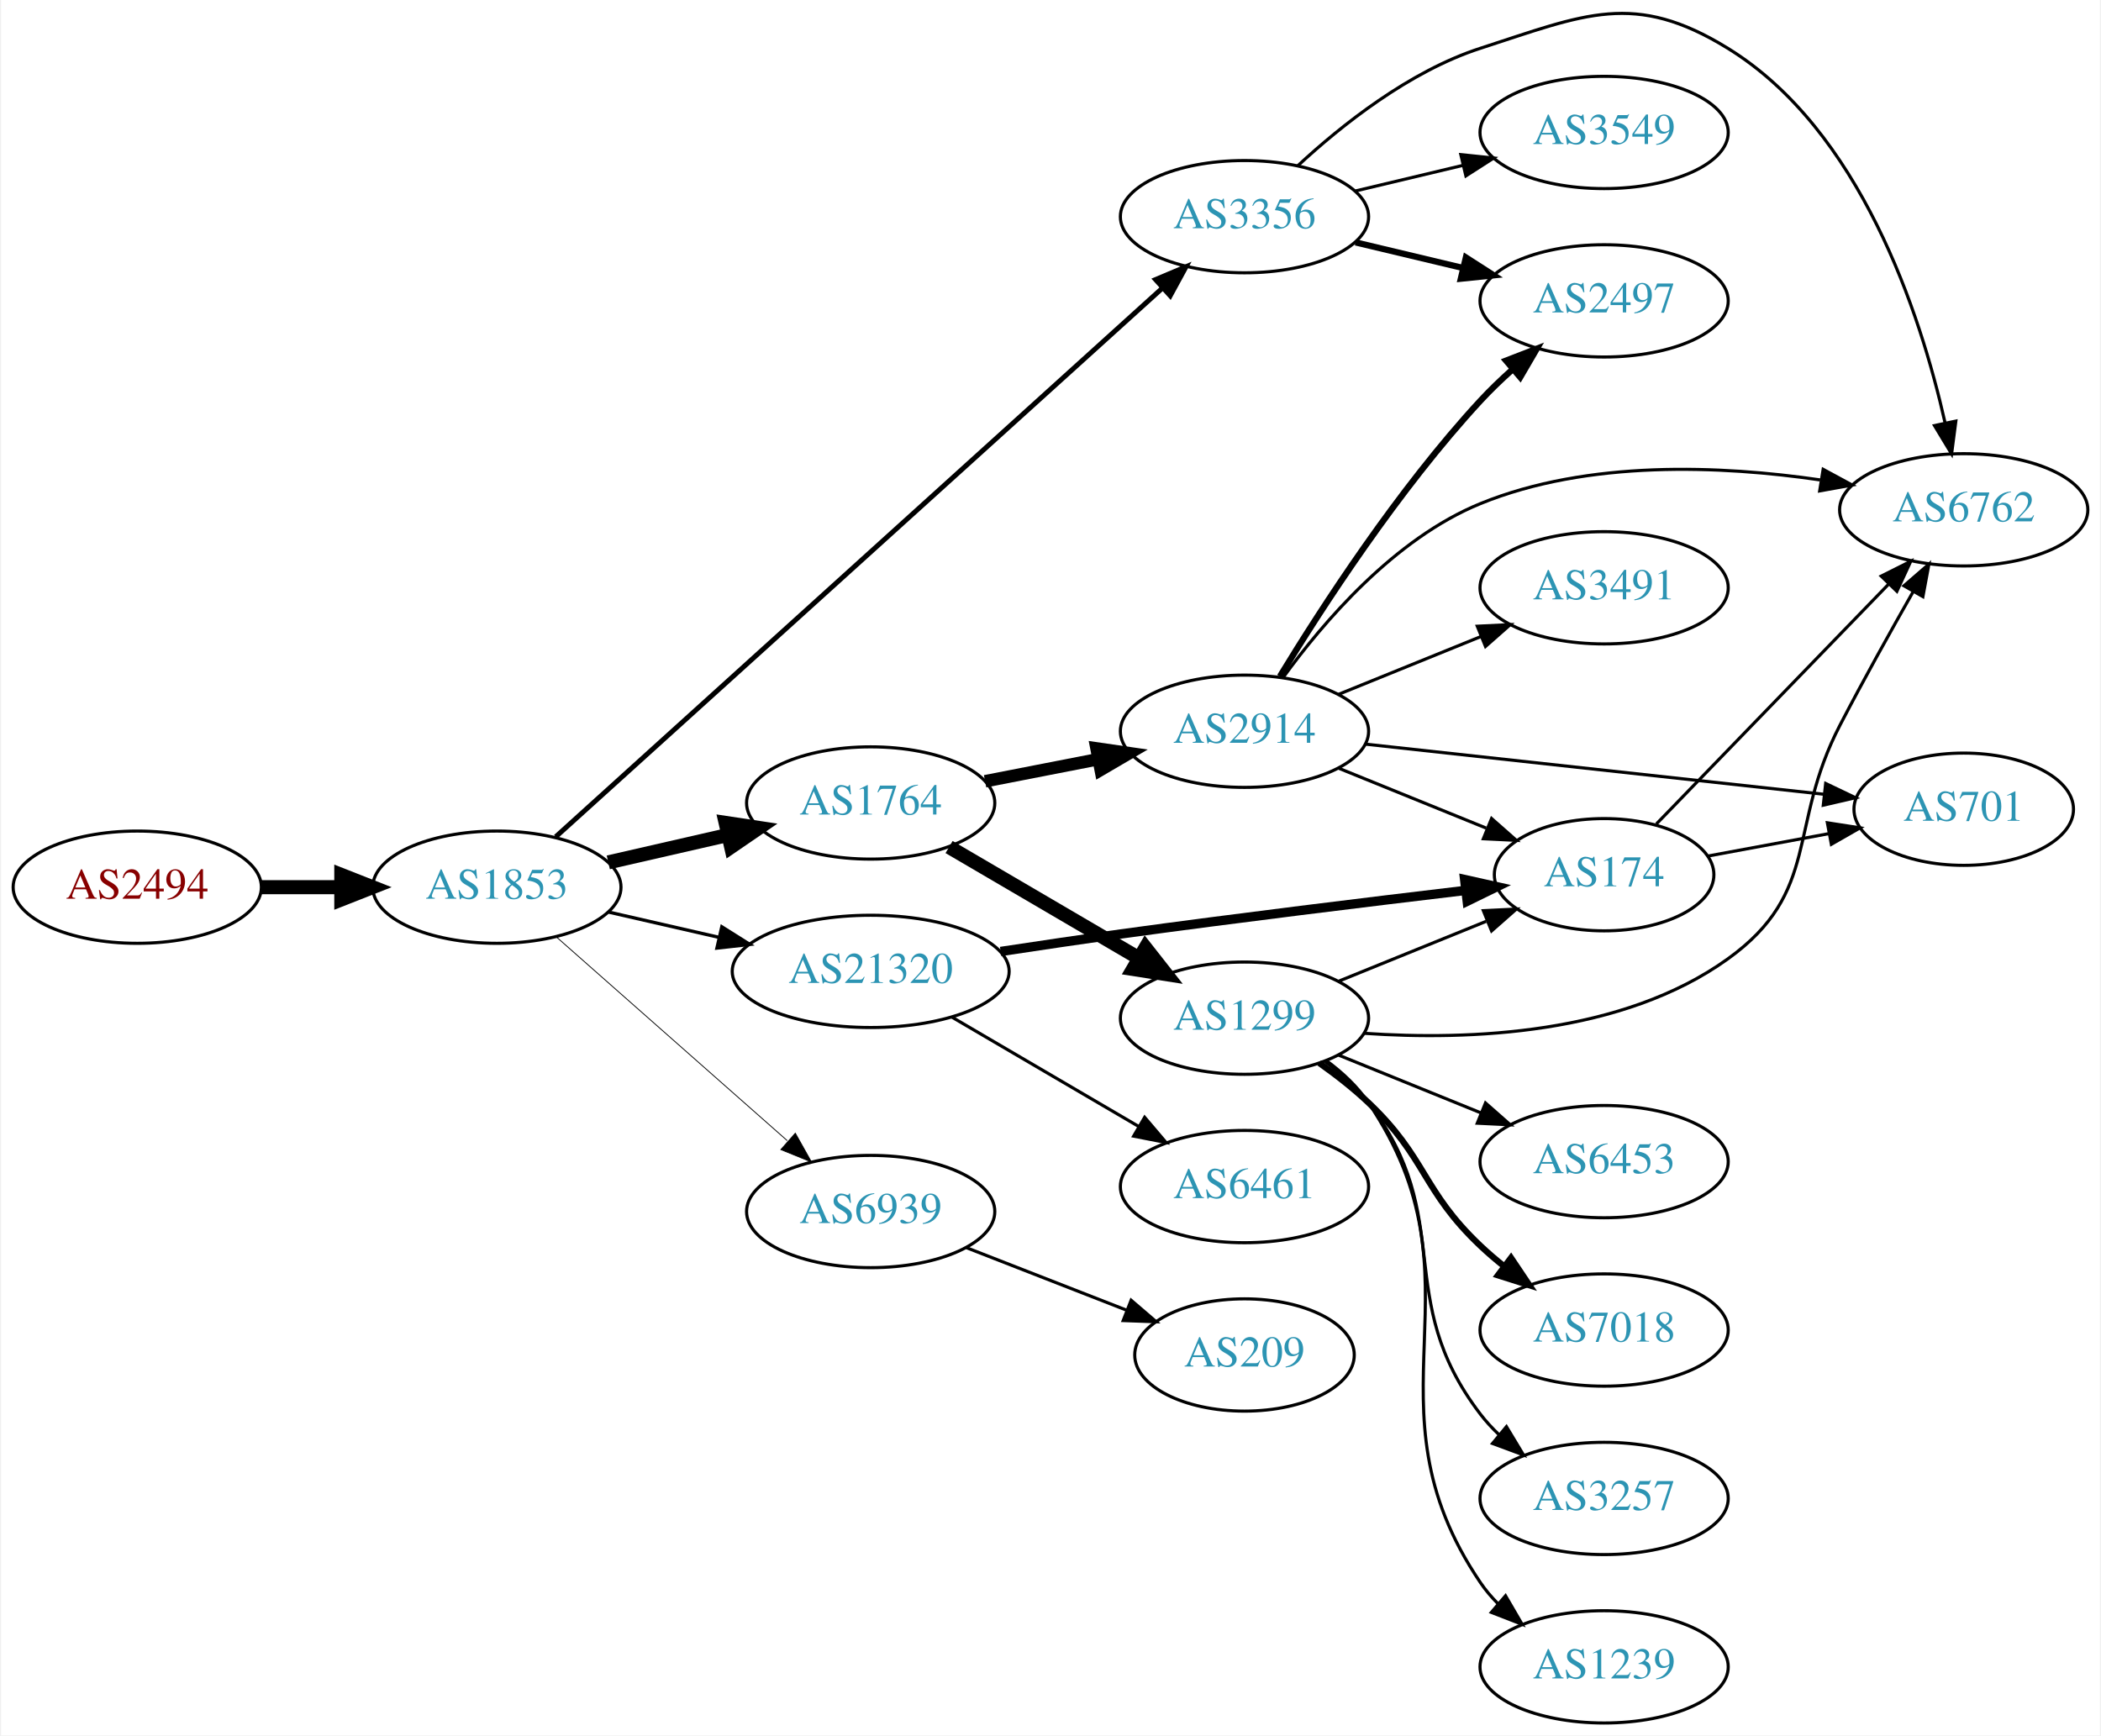
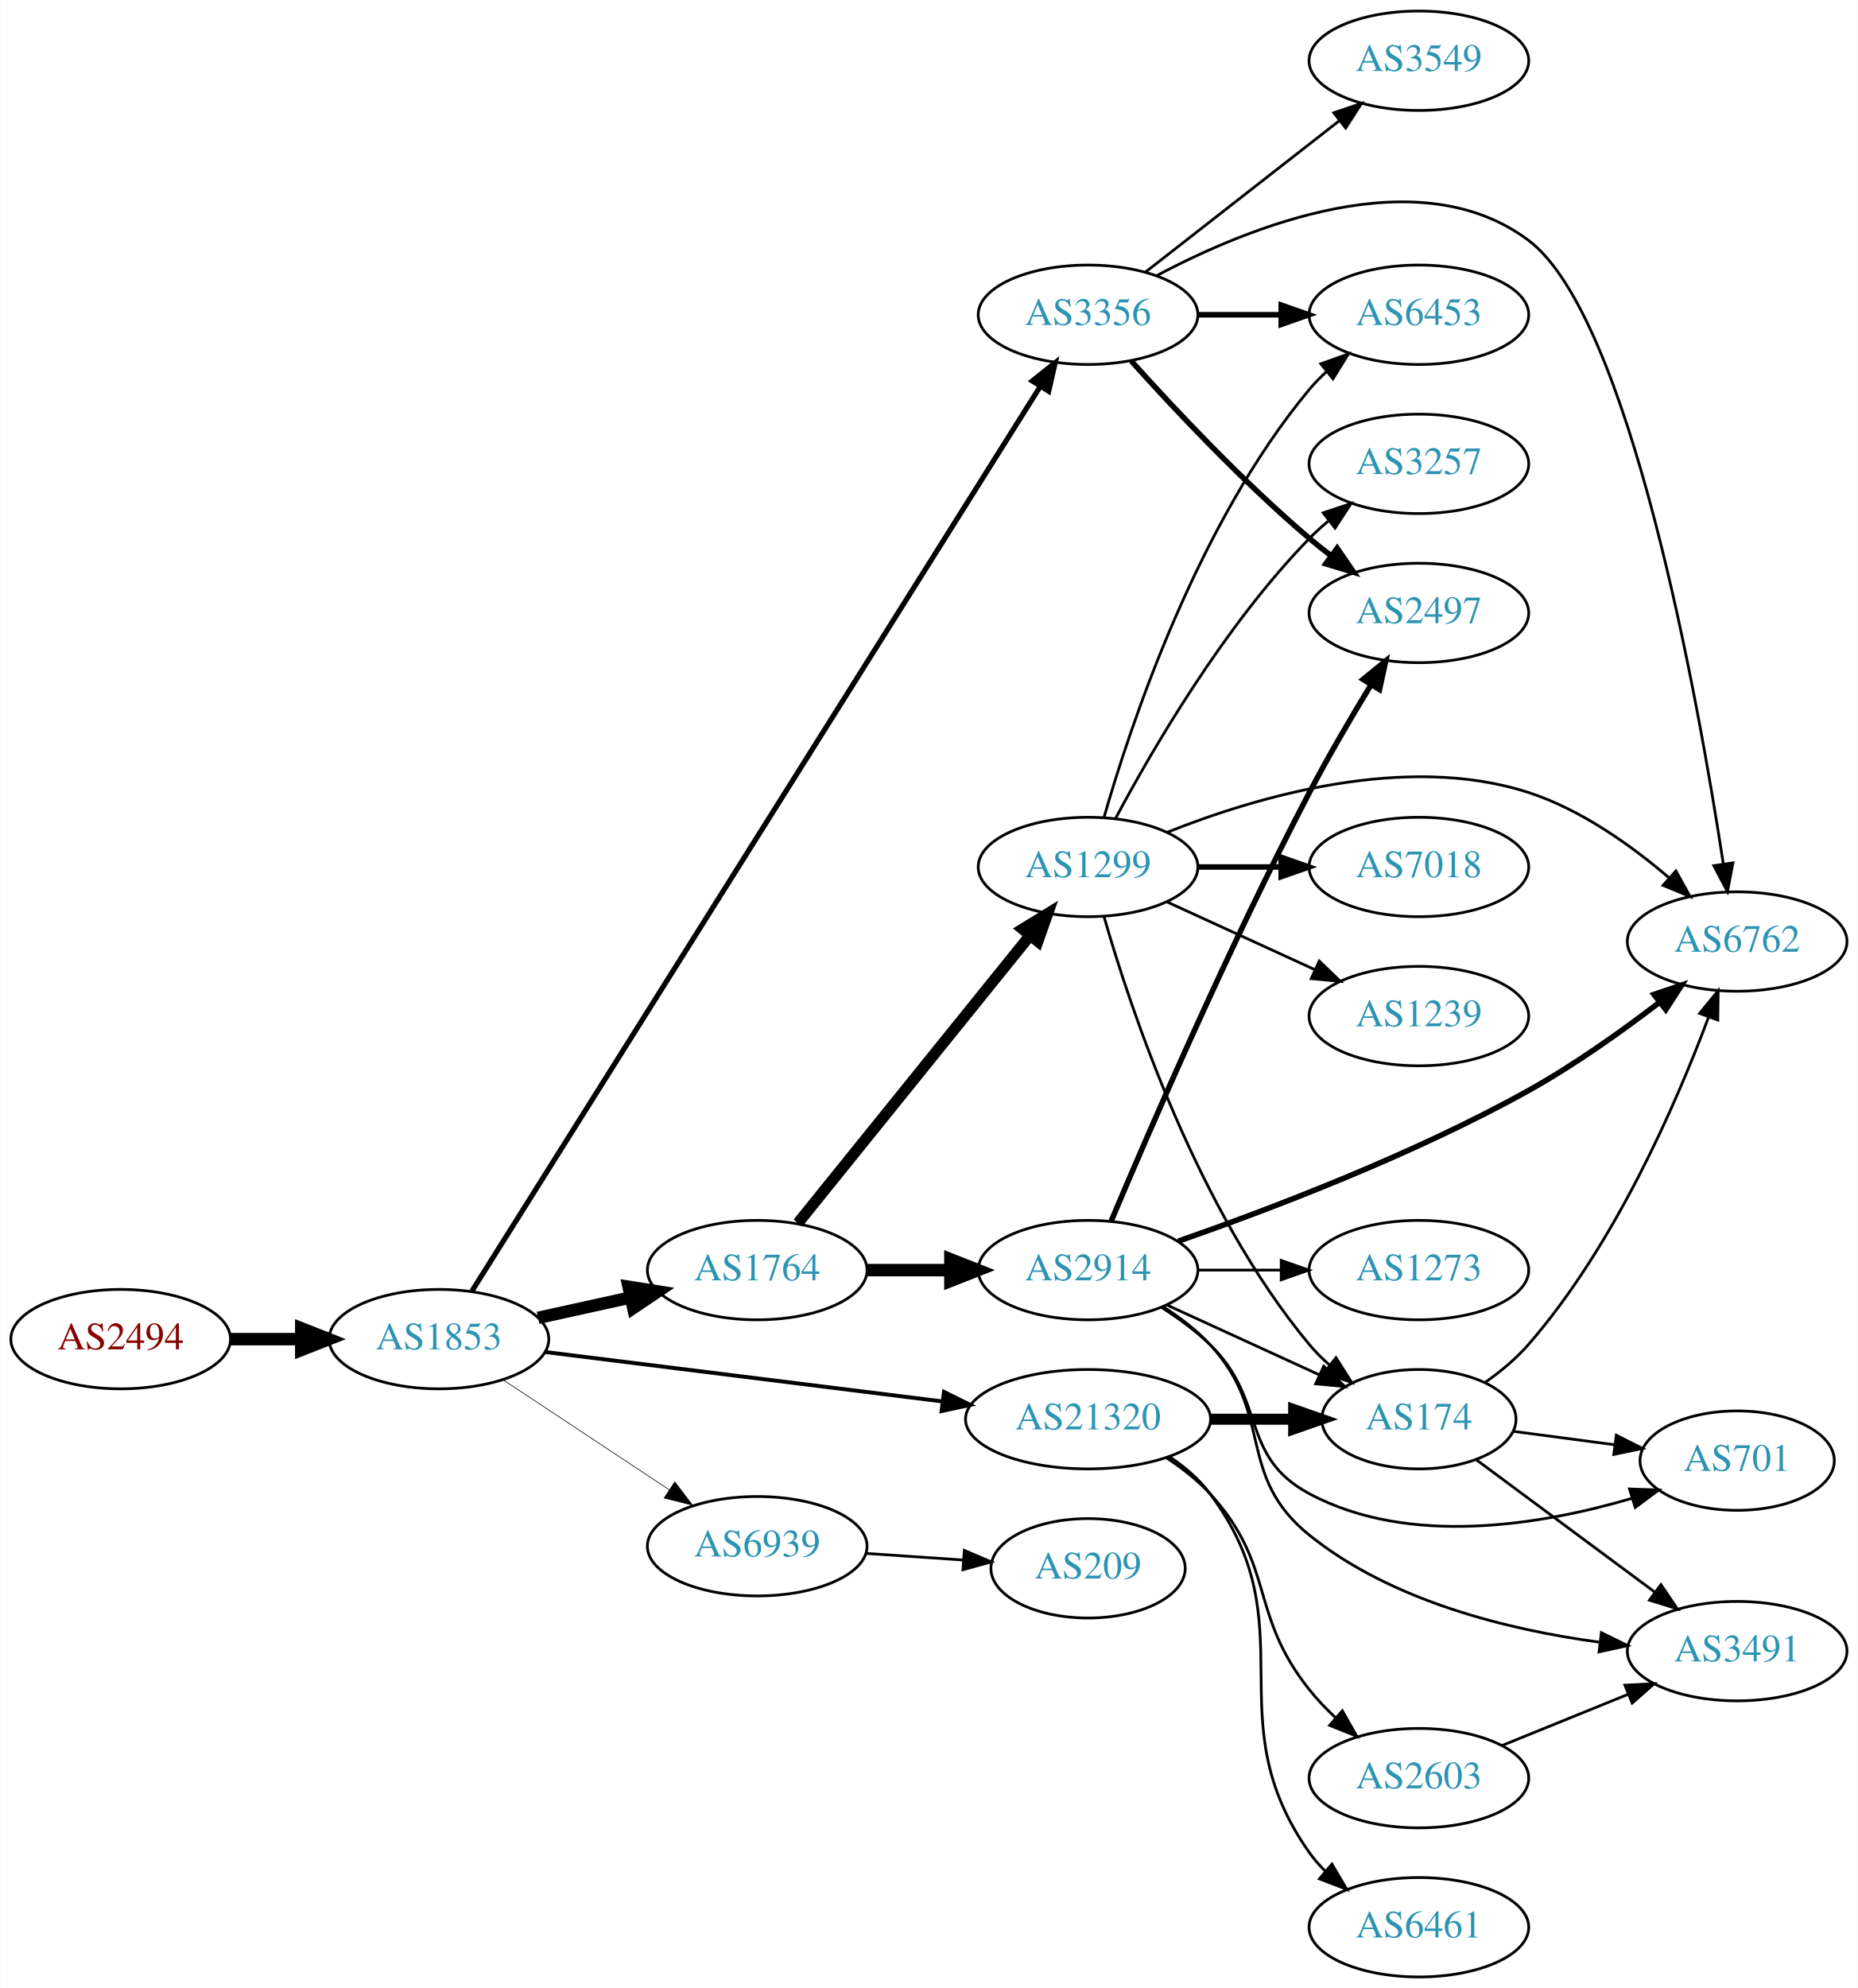
- <svg xmlns="http://www.w3.org/2000/svg" xmlns:xlink="http://www.w3.org/1999/xlink" width="673pt" height="556pt" viewBox="0.00 0.00 672.86 556.48">
-   <g id="graph0" class="graph" transform="scale(1 1) rotate(0) translate(4 552.475)">
-     <polygon fill="white" stroke="none" points="-4,4 -4,-552.475 668.857,-552.475 668.857,4 -4,4" />
+ <svg xmlns="http://www.w3.org/2000/svg" xmlns:xlink="http://www.w3.org/1999/xlink" width="673pt" height="720pt" viewBox="0.00 0.00 672.86 720.00">
+   <g id="graph0" class="graph" transform="scale(1 1) rotate(0) translate(4 716)">
+     <polygon fill="white" stroke="none" points="-4,4 -4,-716 668.857,-716 668.857,4 -4,4" />
    <g id="node1" class="node">
      <g id="a_node1">
        <a xlink:href="/asn/2494" xlink:title="AS2494 ~ MUWNET Autonomous System [AT]">
-           <ellipse fill="#ffffff" stroke="black" cx="39.647" cy="-268" rx="39.794" ry="18" />
-           <text text-anchor="middle" x="39.647" y="-264.3" font-family="Times,serif" font-size="14.00" fill="#880000">AS2494</text>
+           <ellipse fill="#ffffff" stroke="black" cx="39.647" cy="-231" rx="39.794" ry="18" />
+           <text text-anchor="middle" x="39.647" y="-227.3" font-family="Times,serif" font-size="14.00" fill="#880000">AS2494</text>
        </a>
      </g>
    </g>
    <g id="node2" class="node">
      <g id="a_node2">
        <a xlink:href="/asn/1853" xlink:title="AS1853 ~ ACOnet Backbone [AT]">
-           <ellipse fill="#ffffff" stroke="black" cx="154.939" cy="-268" rx="39.794" ry="18" />
-           <text text-anchor="middle" x="154.939" y="-264.3" font-family="Times,serif" font-size="14.00" fill="#2c94b3">AS1853</text>
+           <ellipse fill="#ffffff" stroke="black" cx="154.939" cy="-231" rx="39.794" ry="18" />
+           <text text-anchor="middle" x="154.939" y="-227.3" font-family="Times,serif" font-size="14.00" fill="#2c94b3">AS1853</text>
        </a>
      </g>
    </g>
    <g id="edge1" class="edge">
-       <path fill="none" stroke="black" stroke-width="4.5" d="M79.319,-268C87.522,-268 96.286,-268 104.818,-268" />
-       <polygon fill="black" stroke="black" stroke-width="4.5" points="105.057,-271.938 115.057,-268 105.057,-264.063 105.057,-271.938" />
+       <path fill="none" stroke="black" stroke-width="4.5" d="M79.319,-231C87.522,-231 96.286,-231 104.818,-231" />
+       <polygon fill="black" stroke="black" stroke-width="4.5" points="105.057,-234.938 115.057,-231 105.057,-227.063 105.057,-234.938" />
    </g>
    <g id="node3" class="node">
      <g id="a_node3">
        <a xlink:href="/asn/1764" xlink:title="AS1764 ~ NEXTLAYER-AS [AT]">
-           <ellipse fill="#ffffff" stroke="black" cx="274.782" cy="-295" rx="39.794" ry="18" />
-           <text text-anchor="middle" x="274.782" y="-291.3" font-family="Times,serif" font-size="14.00" fill="#2c94b3">AS1764</text>
+           <ellipse fill="#ffffff" stroke="black" cx="270.232" cy="-256" rx="39.794" ry="18" />
+           <text text-anchor="middle" x="270.232" y="-252.3" font-family="Times,serif" font-size="14.00" fill="#2c94b3">AS1764</text>
        </a>
      </g>
    </g>
    <g id="edge2" class="edge">
-       <path fill="none" stroke="black" stroke-width="4.5" d="M190.659,-275.955C202.659,-278.704 216.28,-281.825 228.972,-284.733" />
-       <polygon fill="black" stroke="black" stroke-width="4.5" points="228.277,-288.613 238.904,-287.009 230.036,-280.937 228.277,-288.613" />
+       <path fill="none" stroke="black" stroke-width="4.5" d="M190.856,-238.705C201.408,-241.033 213.147,-243.624 224.26,-246.076" />
+       <polygon fill="black" stroke="black" stroke-width="4.5" points="223.623,-249.968 234.237,-248.278 225.32,-242.278 223.623,-249.968" />
    </g>
    <g id="node4" class="node">
      <g id="a_node4">
        <a xlink:href="/asn/3356" xlink:title="AS3356 ~ Level 3 Parent, LLC [US]">
-           <ellipse fill="#ffffff" stroke="black" cx="394.625" cy="-483" rx="39.794" ry="18" />
-           <text text-anchor="middle" x="394.625" y="-479.3" font-family="Times,serif" font-size="14.00" fill="#2c94b3">AS3356</text>
+           <ellipse fill="#ffffff" stroke="black" cx="390.075" cy="-602" rx="39.794" ry="18" />
+           <text text-anchor="middle" x="390.075" y="-598.3" font-family="Times,serif" font-size="14.00" fill="#2c94b3">AS3356</text>
        </a>
      </g>
    </g>
    <g id="edge3" class="edge">
-       <path fill="none" stroke="black" stroke-width="1.588" d="M173.804,-284.16C215.632,-321.996 320.026,-416.426 368.348,-460.136" />
-       <polygon fill="black" stroke="black" stroke-width="1.588" points="366.112,-462.833 375.876,-466.946 370.808,-457.642 366.112,-462.833" />
+       <path fill="none" stroke="black" stroke-width="1.895" d="M166.871,-248.396C204.349,-308.036 327.787,-504.469 372.618,-575.812" />
+       <polygon fill="black" stroke="black" stroke-width="1.895" points="369.883,-578.036 378.167,-584.641 375.809,-574.312 369.883,-578.036" />
    </g>
    <g id="node5" class="node">
      <g id="a_node5">
        <a xlink:href="/asn/21320" xlink:title="AS21320 ~ GEANT Vereniging [EU]">
-           <ellipse fill="#ffffff" stroke="black" cx="274.782" cy="-241" rx="44.393" ry="18" />
-           <text text-anchor="middle" x="274.782" y="-237.3" font-family="Times,serif" font-size="14.00" fill="#2c94b3">AS21320</text>
+           <ellipse fill="#ffffff" stroke="black" cx="390.075" cy="-202" rx="44.393" ry="18" />
+           <text text-anchor="middle" x="390.075" y="-198.3" font-family="Times,serif" font-size="14.00" fill="#2c94b3">AS21320</text>
        </a>
      </g>
    </g>
    <g id="edge4" class="edge">
-       <path fill="none" stroke="black" stroke-width="1.059" d="M190.659,-260.045C201.797,-257.493 214.332,-254.621 226.225,-251.896" />
-       <polygon fill="black" stroke="black" stroke-width="1.059" points="227.054,-255.297 236.02,-249.652 225.491,-248.474 227.054,-255.297" />
+       <path fill="none" stroke="black" stroke-width="1.421" d="M193.397,-226.341C232.363,-221.494 293.659,-213.869 337.257,-208.446" />
+       <polygon fill="black" stroke="black" stroke-width="1.421" points="337.889,-211.894 347.38,-207.186 337.025,-204.948 337.889,-211.894" />
    </g>
    <g id="node6" class="node">
      <g id="a_node6">
        <a xlink:href="/asn/6939" xlink:title="AS6939 ~ Hurricane Electric LLC [US]">
-           <ellipse fill="#ffffff" stroke="black" cx="274.782" cy="-164" rx="39.794" ry="18" />
-           <text text-anchor="middle" x="274.782" y="-160.3" font-family="Times,serif" font-size="14.00" fill="#2c94b3">AS6939</text>
+           <ellipse fill="#ffffff" stroke="black" cx="270.232" cy="-156" rx="39.794" ry="18" />
+           <text text-anchor="middle" x="270.232" y="-152.3" font-family="Times,serif" font-size="14.00" fill="#2c94b3">AS6939</text>
        </a>
      </g>
    </g>
    <g id="edge5" class="edge">
-       <path fill="none" stroke="black" stroke-width="0.265" d="M174.094,-251.978C193.874,-234.521 225.677,-206.454 248.032,-186.726" />
-       <polygon fill="black" stroke="black" stroke-width="0.265" points="250.618,-189.111 255.8,-179.87 245.986,-183.862 250.618,-189.111" />
+       <path fill="none" stroke="black" stroke-width="0.237" d="M178.052,-216.361C195.252,-204.975 219.32,-189.042 238.41,-176.405" />
+       <polygon fill="black" stroke="black" stroke-width="0.237" points="240.382,-179.297 246.788,-170.858 236.518,-173.46 240.382,-179.297" />
    </g>
    <g id="node7" class="node">
      <g id="a_node7">
        <a xlink:href="/asn/2914" xlink:title="AS2914 ~ NTT America, Inc. [US]">
-           <ellipse fill="#ffffff" stroke="black" cx="394.625" cy="-318" rx="39.794" ry="18" />
-           <text text-anchor="middle" x="394.625" y="-314.3" font-family="Times,serif" font-size="14.00" fill="#2c94b3">AS2914</text>
+           <ellipse fill="#ffffff" stroke="black" cx="390.075" cy="-256" rx="39.794" ry="18" />
+           <text text-anchor="middle" x="390.075" y="-252.3" font-family="Times,serif" font-size="14.00" fill="#2c94b3">AS2914</text>
        </a>
      </g>
    </g>
    <g id="edge6" class="edge">
-       <path fill="none" stroke="black" stroke-width="4" d="M311.458,-301.963C322.89,-304.194 335.712,-306.697 347.766,-309.049" />
-       <polygon fill="black" stroke="black" stroke-width="4" points="347.177,-312.501 357.663,-310.981 348.518,-305.63 347.177,-312.501" />
+       <path fill="none" stroke="black" stroke-width="4.5" d="M310.145,-256C319.698,-256 330.048,-256 340.011,-256" />
+       <polygon fill="black" stroke="black" stroke-width="4.5" points="340.203,-259.938 350.203,-256 340.203,-252.063 340.203,-259.938" />
    </g>
    <g id="node8" class="node">
      <g id="a_node8">
        <a xlink:href="/asn/1299" xlink:title="AS1299 ~ Telia Carrier [EU]">
-           <ellipse fill="#ffffff" stroke="black" cx="394.625" cy="-226" rx="39.794" ry="18" />
-           <text text-anchor="middle" x="394.625" y="-222.3" font-family="Times,serif" font-size="14.00" fill="#2c94b3">AS1299</text>
+           <ellipse fill="#ffffff" stroke="black" cx="390.075" cy="-402" rx="39.794" ry="18" />
+           <text text-anchor="middle" x="390.075" y="-398.3" font-family="Times,serif" font-size="14.00" fill="#2c94b3">AS1299</text>
        </a>
      </g>
    </g>
    <g id="edge7" class="edge">
-       <path fill="none" stroke="black" stroke-width="4.5" d="M299.914,-280.87C317.469,-270.591 341.444,-256.553 360.749,-245.25" />
-       <polygon fill="black" stroke="black" stroke-width="4.5" points="362.885,-248.562 369.525,-240.111 358.906,-241.766 362.885,-248.562" />
+       <path fill="none" stroke="black" stroke-width="4.05" d="M284.981,-273.034C305.737,-298.749 345.182,-347.619 369.106,-377.26" />
+       <polygon fill="black" stroke="black" stroke-width="4.05" points="366.375,-379.519 375.414,-385.075 371.891,-375.067 366.375,-379.519" />
+     </g>
+     <g id="node9" class="node">
+       <g id="a_node9">
+         <a xlink:href="/asn/2497" xlink:title="AS2497 ~ Internet Initiative Japan Inc. [JP]">
+           <ellipse fill="#ffffff" stroke="black" cx="509.918" cy="-494" rx="39.794" ry="18" />
+           <text text-anchor="middle" x="509.918" y="-490.3" font-family="Times,serif" font-size="14.00" fill="#2c94b3">AS2497</text>
+         </a>
+       </g>
+     </g>
+     <g id="edge23" class="edge">
+       <path fill="none" stroke="black" stroke-width="2" d="M405.721,-585.275C421.022,-568.235 446.119,-541.477 470.271,-521 472.768,-518.883 475.429,-516.768 478.14,-514.707" />
+       <polygon fill="black" stroke="black" stroke-width="2" points="480.306,-517.459 486.316,-508.734 476.177,-511.806 480.306,-517.459" />
+     </g>
+     <g id="node11" class="node">
+       <g id="a_node11">
+         <a xlink:href="/asn/6762" xlink:title="AS6762 ~ TELECOM ITALIA SPARKLE S.p.A. [IT]">
+           <ellipse fill="#ffffff" stroke="black" cx="625.21" cy="-375" rx="39.794" ry="18" />
+           <text text-anchor="middle" x="625.21" y="-371.3" font-family="Times,serif" font-size="14.00" fill="#2c94b3">AS6762</text>
+         </a>
+       </g>
+     </g>
+     <g id="edge21" class="edge">
+       <path fill="none" stroke="black" d="M414.889,-616.133C448.359,-633.948 509.675,-658.853 549.564,-629 586.187,-601.591 610.987,-463.247 620.209,-403.05" />
+       <polygon fill="black" stroke="black" points="623.68,-403.501 621.701,-393.093 616.757,-402.464 623.68,-403.501" />
+     </g>
+     <g id="node18" class="node">
+       <g id="a_node18">
+         <a xlink:href="/asn/6453" xlink:title="AS6453 ~ TATA COMMUNICATIONS (AMERICA) INC [US]">
+           <ellipse fill="#ffffff" stroke="black" cx="509.918" cy="-602" rx="39.794" ry="18" />
+           <text text-anchor="middle" x="509.918" y="-598.3" font-family="Times,serif" font-size="14.00" fill="#2c94b3">AS6453</text>
+         </a>
+       </g>
+     </g>
+     <g id="edge20" class="edge">
+       <path fill="none" stroke="black" stroke-width="2" d="M429.988,-602C439.541,-602 449.891,-602 459.853,-602" />
+       <polygon fill="black" stroke="black" stroke-width="2" points="460.046,-605.5 470.046,-602 460.046,-598.5 460.046,-605.5" />
+     </g>
+     <g id="node19" class="node">
+       <g id="a_node19">
+         <a xlink:href="/asn/3549" xlink:title="AS3549 ~ Level 3 Parent, LLC [US]">
+           <ellipse fill="#ffffff" stroke="black" cx="509.918" cy="-694" rx="39.794" ry="18" />
+           <text text-anchor="middle" x="509.918" y="-690.3" font-family="Times,serif" font-size="14.00" fill="#2c94b3">AS3549</text>
+         </a>
+       </g>
+     </g>
+     <g id="edge22" class="edge">
+       <path fill="none" stroke="black" d="M410.799,-617.399C430.003,-632.391 459.374,-655.321 480.978,-672.188" />
+       <polygon fill="black" stroke="black" points="479.093,-675.156 489.129,-678.551 483.4,-669.638 479.093,-675.156" />
+     </g>
+     <g id="node10" class="node">
+       <g id="a_node10">
+         <a xlink:href="/asn/174" xlink:title="AS174 ~ Cogent Communications [US]">
+           <ellipse fill="#ffffff" stroke="black" cx="509.918" cy="-202" rx="35.194" ry="18" />
+           <text text-anchor="middle" x="509.918" y="-198.3" font-family="Times,serif" font-size="14.00" fill="#2c94b3">AS174</text>
+         </a>
+       </g>
+     </g>
+     <g id="edge26" class="edge">
+       <path fill="none" stroke="black" stroke-width="4" d="M434.286,-202C444.134,-202 454.614,-202 464.511,-202" />
+       <polygon fill="black" stroke="black" stroke-width="4" points="464.563,-205.5 474.563,-202 464.563,-198.5 464.563,-205.5" />
+     </g>
+     <g id="node20" class="node">
+       <g id="a_node20">
+         <a xlink:href="/asn/6461" xlink:title="AS6461 ~ Zayo Bandwidth [US]">
+           <ellipse fill="#ffffff" stroke="black" cx="509.918" cy="-18" rx="39.794" ry="18" />
+           <text text-anchor="middle" x="509.918" y="-14.3" font-family="Times,serif" font-size="14.00" fill="#2c94b3">AS6461</text>
+         </a>
+       </g>
+     </g>
+     <g id="edge24" class="edge">
+       <path fill="none" stroke="black" d="M419.594,-188.416C425.096,-184.713 430.357,-180.245 434.271,-175 470.13,-126.954 435.653,-93.948 470.271,-45 471.955,-42.619 473.918,-40.379 476.051,-38.285" />
+       <polygon fill="black" stroke="black" points="478.415,-40.869 483.794,-31.742 473.897,-35.523 478.415,-40.869" />
+     </g>
+     <g id="node21" class="node">
+       <g id="a_node21">
+         <a xlink:href="/asn/2603" xlink:title="AS2603 ~ NORDUnet [NO]">
+           <ellipse fill="#ffffff" stroke="black" cx="509.918" cy="-72" rx="39.794" ry="18" />
+           <text text-anchor="middle" x="509.918" y="-68.3" font-family="Times,serif" font-size="14.00" fill="#2c94b3">AS2603</text>
+         </a>
+       </g>
+     </g>
+     <g id="edge25" class="edge">
+       <path fill="none" stroke="black" d="M418.383,-188.083C424.086,-184.355 429.735,-179.96 434.271,-175 458.146,-148.89 448.183,-131.638 470.271,-104 473.101,-100.459 476.376,-97.036 479.8,-93.829" />
+       <polygon fill="black" stroke="black" points="482.178,-96.4 487.416,-87.19 477.578,-91.123 482.178,-96.4" />
+     </g>
+     <g id="node22" class="node">
+       <g id="a_node22">
+         <a xlink:href="/asn/209" xlink:title="AS209 ~ CenturyLink Communications, LLC [US]">
+           <ellipse fill="#ffffff" stroke="black" cx="390.075" cy="-148" rx="35.194" ry="18" />
+           <text text-anchor="middle" x="390.075" y="-144.3" font-family="Times,serif" font-size="14.00" fill="#2c94b3">AS209</text>
+         </a>
+       </g>
+     </g>
+     <g id="edge31" class="edge">
+       <path fill="none" stroke="black" d="M309.493,-153.403C320.824,-152.633 333.323,-151.785 344.991,-150.993" />
+       <polygon fill="black" stroke="black" points="345.241,-154.484 354.981,-150.315 344.767,-147.5 345.241,-154.484" />
+     </g>
+     <g id="edge8" class="edge">
+       <path fill="none" stroke="black" stroke-width="2" d="M398.447,-273.733C411.776,-305.403 441.207,-373.56 470.271,-429 477.101,-442.028 485.356,-456.104 492.48,-467.814" />
+       <polygon fill="black" stroke="black" stroke-width="2" points="489.683,-469.948 497.901,-476.634 495.646,-466.282 489.683,-469.948" />
+     </g>
+     <g id="edge9" class="edge">
+       <path fill="none" stroke="black" d="M418.704,-243.339C435.12,-235.817 456.102,-226.202 473.698,-218.139" />
+       <polygon fill="black" stroke="black" points="475.443,-221.189 483.076,-213.842 472.527,-214.826 475.443,-221.189" />
+     </g>
+     <g id="edge10" class="edge">
+       <path fill="none" stroke="black" stroke-width="2" d="M422.763,-266.486C455.502,-277.891 507.594,-297.648 549.564,-321 566.116,-330.209 583.328,-342.454 597.047,-352.954" />
+       <polygon fill="black" stroke="black" stroke-width="2" points="595.06,-355.843 605.101,-359.225 599.36,-350.32 595.06,-355.843" />
    </g>
    <g id="node12" class="node">
      <g id="a_node12">
-         <a xlink:href="/asn/6762" xlink:title="AS6762 ~ TELECOM ITALIA SPARKLE S.p.A. [IT]">
-           <ellipse fill="#ffffff" stroke="black" cx="625.21" cy="-389" rx="39.794" ry="18" />
-           <text text-anchor="middle" x="625.21" y="-385.3" font-family="Times,serif" font-size="14.00" fill="#2c94b3">AS6762</text>
-         </a>
-       </g>
-     </g>
-     <g id="edge14" class="edge">
-       <path fill="none" stroke="black" d="M411.68,-499.306C425.741,-512.34 447.445,-529.609 470.271,-537 503.799,-547.856 519.554,-555.475 549.564,-537 592.094,-510.818 611.265,-452.118 619.203,-417.021" />
-       <polygon fill="black" stroke="black" points="622.689,-417.455 621.32,-406.949 615.838,-416.016 622.689,-417.455" />
+         <a xlink:href="/asn/3491" xlink:title="AS3491 ~ PCCW Global, Inc. [US]">
+           <ellipse fill="#ffffff" stroke="black" cx="625.21" cy="-118" rx="39.794" ry="18" />
+           <text text-anchor="middle" x="625.21" y="-114.3" font-family="Times,serif" font-size="14.00" fill="#2c94b3">AS3491</text>
+         </a>
+       </g>
+     </g>
+     <g id="edge11" class="edge">
+       <path fill="none" stroke="black" d="M417.44,-242.626C423.446,-238.778 429.466,-234.193 434.271,-229 457.761,-203.609 443.334,-181.699 470.271,-160 500.055,-136.007 542.485,-125.677 575.26,-121.252" />
+       <polygon fill="black" stroke="black" points="576.024,-124.685 585.533,-120.013 575.186,-117.736 576.024,-124.685" />
+     </g>
+     <g id="node13" class="node">
+       <g id="a_node13">
+         <a xlink:href="/asn/701" xlink:title="AS701 ~ UUNET [US]">
+           <ellipse fill="#ffffff" stroke="black" cx="625.21" cy="-187" rx="35.194" ry="18" />
+           <text text-anchor="middle" x="625.21" y="-183.3" font-family="Times,serif" font-size="14.00" fill="#2c94b3">AS701</text>
+         </a>
+       </g>
+     </g>
+     <g id="edge12" class="edge">
+       <path fill="none" stroke="black" d="M416.604,-242.538C422.767,-238.638 429.068,-234.052 434.271,-229 454.964,-208.906 444.84,-188.61 470.271,-175 506.469,-155.627 554.453,-163.73 587.165,-173.366" />
+       <polygon fill="black" stroke="black" points="586.208,-176.734 596.797,-176.378 588.297,-170.053 586.208,-176.734" />
+     </g>
+     <g id="node14" class="node">
+       <g id="a_node14">
+         <a xlink:href="/asn/1273" xlink:title="AS1273 ~ Vodafone Group PLC [EU]">
+           <ellipse fill="#ffffff" stroke="black" cx="509.918" cy="-256" rx="39.794" ry="18" />
+           <text text-anchor="middle" x="509.918" y="-252.3" font-family="Times,serif" font-size="14.00" fill="#2c94b3">AS1273</text>
+         </a>
+       </g>
+     </g>
+     <g id="edge13" class="edge">
+       <path fill="none" stroke="black" d="M429.988,-256C439.541,-256 449.891,-256 459.853,-256" />
+       <polygon fill="black" stroke="black" points="460.046,-259.5 470.046,-256 460.046,-252.5 460.046,-259.5" />
+     </g>
+     <g id="edge15" class="edge">
+       <path fill="none" stroke="black" d="M395.833,-384.101C405.413,-350.665 429.65,-277.706 470.271,-229 472.42,-226.423 474.873,-223.979 477.475,-221.691" />
+       <polygon fill="black" stroke="black" points="479.883,-224.251 485.584,-215.321 475.558,-218.746 479.883,-224.251" />
+     </g>
+     <g id="edge16" class="edge">
+       <path fill="none" stroke="black" d="M418.855,-414.613C450.961,-427.399 505.085,-443.402 549.564,-429 568.645,-422.822 586.942,-409.741 600.646,-398.001" />
+       <polygon fill="black" stroke="black" points="603.02,-400.574 608.155,-391.306 598.362,-395.349 603.02,-400.574" />
    </g>
    <g id="node15" class="node">
      <g id="a_node15">
-         <a xlink:href="/asn/3549" xlink:title="AS3549 ~ Level 3 Parent, LLC [US]">
-           <ellipse fill="#ffffff" stroke="black" cx="509.918" cy="-510" rx="39.794" ry="18" />
-           <text text-anchor="middle" x="509.918" y="-506.3" font-family="Times,serif" font-size="14.00" fill="#2c94b3">AS3549</text>
-         </a>
-       </g>
-     </g>
-     <g id="edge15" class="edge">
-       <path fill="none" stroke="black" d="M430.232,-491.248C441.103,-493.838 453.257,-496.735 464.7,-499.462" />
-       <polygon fill="black" stroke="black" points="463.983,-502.889 474.522,-501.803 465.606,-496.08 463.983,-502.889" />
+         <a xlink:href="/asn/1239" xlink:title="AS1239 ~ Sprint [US]">
+           <ellipse fill="#ffffff" stroke="black" cx="509.918" cy="-348" rx="39.794" ry="18" />
+           <text text-anchor="middle" x="509.918" y="-344.3" font-family="Times,serif" font-size="14.00" fill="#2c94b3">AS1239</text>
+         </a>
+       </g>
+     </g>
+     <g id="edge14" class="edge">
+       <path fill="none" stroke="black" d="M418.704,-389.339C434.661,-382.027 454.931,-372.739 472.214,-364.819" />
+       <polygon fill="black" stroke="black" points="473.829,-367.929 481.462,-360.581 470.913,-361.565 473.829,-367.929" />
    </g>
    <g id="node16" class="node">
      <g id="a_node16">
-         <a xlink:href="/asn/2497" xlink:title="AS2497 ~ Internet Initiative Japan Inc. [JP]">
-           <ellipse fill="#ffffff" stroke="black" cx="509.918" cy="-456" rx="39.794" ry="18" />
-           <text text-anchor="middle" x="509.918" y="-452.3" font-family="Times,serif" font-size="14.00" fill="#2c94b3">AS2497</text>
-         </a>
-       </g>
-     </g>
-     <g id="edge16" class="edge">
-       <path fill="none" stroke="black" stroke-width="2" d="M430.232,-474.752C441.103,-472.162 453.257,-469.265 464.7,-466.538" />
-       <polygon fill="black" stroke="black" stroke-width="2" points="465.606,-469.92 474.522,-464.197 463.983,-463.111 465.606,-469.92" />
-     </g>
-     <g id="node11" class="node">
-       <g id="a_node11">
-         <a xlink:href="/asn/174" xlink:title="AS174 ~ Cogent Communications [US]">
-           <ellipse fill="#ffffff" stroke="black" cx="509.918" cy="-272" rx="35.194" ry="18" />
-           <text text-anchor="middle" x="509.918" y="-268.3" font-family="Times,serif" font-size="14.00" fill="#2c94b3">AS174</text>
-         </a>
-       </g>
-     </g>
-     <g id="edge23" class="edge">
-       <path fill="none" stroke="black" stroke-width="3" d="M316.447,-247.382C328.81,-249.262 342.441,-251.277 354.978,-253 392.249,-258.123 434.686,-263.313 465.551,-266.971" />
-       <polygon fill="black" stroke="black" stroke-width="3" points="465.21,-270.455 475.551,-268.151 466.03,-263.503 465.21,-270.455" />
-     </g>
-     <g id="node19" class="node">
-       <g id="a_node19">
-         <a xlink:href="/asn/6461" xlink:title="AS6461 ~ Zayo Bandwidth [US]">
-           <ellipse fill="#ffffff" stroke="black" cx="394.625" cy="-172" rx="39.794" ry="18" />
-           <text text-anchor="middle" x="394.625" y="-168.3" font-family="Times,serif" font-size="14.00" fill="#2c94b3">AS6461</text>
-         </a>
-       </g>
-     </g>
-     <g id="edge22" class="edge">
-       <path fill="none" stroke="black" d="M300.773,-226.367C318.271,-216.122 341.824,-202.331 360.83,-191.202" />
-       <polygon fill="black" stroke="black" points="362.614,-194.213 369.475,-186.14 359.077,-188.173 362.614,-194.213" />
-     </g>
-     <g id="node20" class="node">
-       <g id="a_node20">
-         <a xlink:href="/asn/209" xlink:title="AS209 ~ CenturyLink Communications, LLC [US]">
-           <ellipse fill="#ffffff" stroke="black" cx="394.625" cy="-118" rx="35.194" ry="18" />
-           <text text-anchor="middle" x="394.625" y="-114.3" font-family="Times,serif" font-size="14.00" fill="#2c94b3">AS209</text>
-         </a>
-       </g>
-     </g>
-     <g id="edge26" class="edge">
-       <path fill="none" stroke="black" d="M305.519,-152.392C321.136,-146.296 340.413,-138.771 356.949,-132.316" />
-       <polygon fill="black" stroke="black" points="358.278,-135.555 366.321,-128.658 355.733,-129.034 358.278,-135.555" />
-     </g>
-     <g id="edge21" class="edge">
-       <path fill="none" stroke="black" d="M424.8,-306.154C439.214,-300.302 456.758,-293.178 472.087,-286.954" />
-       <polygon fill="black" stroke="black" points="473.837,-290.021 481.786,-283.016 471.203,-283.535 473.837,-290.021" />
+         <a xlink:href="/asn/3257" xlink:title="AS3257 ~ GTT [DE]">
+           <ellipse fill="#ffffff" stroke="black" cx="509.918" cy="-548" rx="39.794" ry="18" />
+           <text text-anchor="middle" x="509.918" y="-544.3" font-family="Times,serif" font-size="14.00" fill="#2c94b3">AS3257</text>
+         </a>
+       </g>
    </g>
    <g id="edge17" class="edge">
-       <path fill="none" stroke="black" d="M406.952,-335.159C419.851,-352.974 442.744,-379.777 470.271,-391 504.848,-405.097 547.533,-403.212 579.177,-398.59" />
-       <polygon fill="black" stroke="black" points="580.141,-401.981 589.458,-396.937 579.029,-395.069 580.141,-401.981" />
-     </g>
-     <g id="edge18" class="edge">
-       <path fill="none" stroke="black" stroke-width="2" d="M405.971,-335.568C419.324,-357.498 443.985,-395.578 470.271,-424 473.417,-427.401 476.924,-430.771 480.506,-433.975" />
-       <polygon fill="black" stroke="black" stroke-width="2" points="478.477,-436.845 488.357,-440.672 483.02,-431.519 478.477,-436.845" />
+       <path fill="none" stroke="black" d="M400.051,-419.613C413.165,-444.22 439.391,-489.413 470.271,-521 472.363,-523.14 474.646,-525.219 477.022,-527.212" />
+       <polygon fill="black" stroke="black" points="475.265,-530.277 485.321,-533.613 479.541,-524.734 475.265,-530.277" />
    </g>
    <g id="node17" class="node">
      <g id="a_node17">
-         <a xlink:href="/asn/701" xlink:title="AS701 ~ UUNET [US]">
-           <ellipse fill="#ffffff" stroke="black" cx="625.21" cy="-293" rx="35.194" ry="18" />
-           <text text-anchor="middle" x="625.21" y="-289.3" font-family="Times,serif" font-size="14.00" fill="#2c94b3">AS701</text>
-         </a>
-       </g>
+         <a xlink:href="/asn/7018" xlink:title="AS7018 ~ AT&amp;T Services, Inc. [US]">
+           <ellipse fill="#ffffff" stroke="black" cx="509.918" cy="-402" rx="39.794" ry="18" />
+           <text text-anchor="middle" x="509.918" y="-398.3" font-family="Times,serif" font-size="14.00" fill="#2c94b3">AS7018</text>
+         </a>
+       </g>
+     </g>
+     <g id="edge18" class="edge">
+       <path fill="none" stroke="black" stroke-width="2" d="M429.988,-402C439.541,-402 449.891,-402 459.853,-402" />
+       <polygon fill="black" stroke="black" stroke-width="2" points="460.046,-405.5 470.046,-402 460.046,-398.5 460.046,-405.5" />
    </g>
    <g id="edge19" class="edge">
-       <path fill="none" stroke="black" d="M433.371,-313.872C473.787,-309.452 537.837,-302.447 580.435,-297.788" />
-       <polygon fill="black" stroke="black" points="580.949,-301.252 590.509,-296.686 580.187,-294.294 580.949,-301.252" />
-     </g>
-     <g id="node18" class="node">
-       <g id="a_node18">
-         <a xlink:href="/asn/3491" xlink:title="AS3491 ~ PCCW Global, Inc. [US]">
-           <ellipse fill="#ffffff" stroke="black" cx="509.918" cy="-364" rx="39.794" ry="18" />
-           <text text-anchor="middle" x="509.918" y="-360.3" font-family="Times,serif" font-size="14.00" fill="#2c94b3">AS3491</text>
-         </a>
-       </g>
-     </g>
-     <g id="edge20" class="edge">
-       <path fill="none" stroke="black" d="M424.8,-329.846C438.676,-335.48 455.453,-342.292 470.362,-348.346" />
-       <polygon fill="black" stroke="black" points="469.259,-351.675 479.841,-352.194 471.892,-345.189 469.259,-351.675" />
-     </g>
-     <g id="node9" class="node">
-       <g id="a_node9">
-         <a xlink:href="/asn/7018" xlink:title="AS7018 ~ AT&amp;T Services, Inc. [US]">
-           <ellipse fill="#ffffff" stroke="black" cx="509.918" cy="-126" rx="39.794" ry="18" />
-           <text text-anchor="middle" x="509.918" y="-122.3" font-family="Times,serif" font-size="14.00" fill="#2c94b3">AS7018</text>
-         </a>
-       </g>
-     </g>
-     <g id="edge8" class="edge">
-       <path fill="none" stroke="black" stroke-width="2" d="M418.567,-211.647C423.96,-207.828 429.517,-203.503 434.271,-199 453.119,-181.147 451.423,-170.853 470.271,-153 472.648,-150.749 475.226,-148.542 477.883,-146.42" />
-       <polygon fill="black" stroke="black" stroke-width="2" points="480.074,-149.152 485.975,-140.353 475.875,-143.552 480.074,-149.152" />
-     </g>
-     <g id="node10" class="node">
-       <g id="a_node10">
-         <a xlink:href="/asn/3257" xlink:title="AS3257 ~ GTT [DE]">
-           <ellipse fill="#ffffff" stroke="black" cx="509.918" cy="-72" rx="39.794" ry="18" />
-           <text text-anchor="middle" x="509.918" y="-68.3" font-family="Times,serif" font-size="14.00" fill="#2c94b3">AS3257</text>
-         </a>
-       </g>
-     </g>
-     <g id="edge9" class="edge">
-       <path fill="none" stroke="black" d="M420.468,-212.052C425.548,-208.326 430.49,-203.94 434.271,-199 462.981,-161.489 441.561,-136.511 470.271,-99 472.043,-96.685 474.071,-94.491 476.248,-92.429" />
-       <polygon fill="black" stroke="black" points="478.605,-95.022 484.074,-85.948 474.14,-89.63 478.605,-95.022" />
-     </g>
-     <g id="edge10" class="edge">
-       <path fill="none" stroke="black" d="M424.8,-237.846C439.214,-243.698 456.758,-250.822 472.087,-257.046" />
-       <polygon fill="black" stroke="black" points="471.203,-260.465 481.786,-260.984 473.837,-253.979 471.203,-260.465" />
-     </g>
-     <g id="edge11" class="edge">
-       <path fill="none" stroke="black" d="M433.099,-221.143C466.702,-218.829 515.777,-220.724 549.564,-245 579.591,-266.575 568.521,-287.187 585.564,-320 592.999,-334.315 601.749,-350.023 609.042,-362.831" />
-       <polygon fill="black" stroke="black" points="606.047,-364.645 614.054,-371.583 612.121,-361.166 606.047,-364.645" />
-     </g>
-     <g id="node13" class="node">
-       <g id="a_node13">
-         <a xlink:href="/asn/1239" xlink:title="AS1239 ~ Sprint [US]">
-           <ellipse fill="#ffffff" stroke="black" cx="509.918" cy="-18" rx="39.794" ry="18" />
-           <text text-anchor="middle" x="509.918" y="-14.3" font-family="Times,serif" font-size="14.00" fill="#2c94b3">AS1239</text>
-         </a>
-       </g>
-     </g>
-     <g id="edge12" class="edge">
-       <path fill="none" stroke="black" d="M420.902,-212.365C425.96,-208.622 430.783,-204.15 434.271,-199 473.687,-140.802 430.855,-103.198 470.271,-45 471.906,-42.586 473.835,-40.321 475.943,-38.21" />
-       <polygon fill="black" stroke="black" points="478.31,-40.791 483.64,-31.635 473.763,-35.469 478.31,-40.791" />
-     </g>
-     <g id="node14" class="node">
-       <g id="a_node14">
-         <a xlink:href="/asn/6453" xlink:title="AS6453 ~ TATA COMMUNICATIONS (AMERICA) INC [US]">
-           <ellipse fill="#ffffff" stroke="black" cx="509.918" cy="-180" rx="39.794" ry="18" />
-           <text text-anchor="middle" x="509.918" y="-176.3" font-family="Times,serif" font-size="14.00" fill="#2c94b3">AS6453</text>
-         </a>
-       </g>
-     </g>
-     <g id="edge13" class="edge">
-       <path fill="none" stroke="black" d="M424.8,-214.154C438.676,-208.52 455.453,-201.708 470.362,-195.654" />
-       <polygon fill="black" stroke="black" points="471.892,-198.811 479.841,-191.806 469.259,-192.325 471.892,-198.811" />
-     </g>
-     <g id="edge24" class="edge">
-       <path fill="none" stroke="black" d="M526.67,-288.268C546.008,-308.238 578.959,-342.268 601.149,-365.184" />
-       <polygon fill="black" stroke="black" points="598.755,-367.743 608.226,-372.493 603.784,-362.874 598.755,-367.743" />
-     </g>
-     <g id="edge25" class="edge">
-       <path fill="none" stroke="black" d="M543.08,-277.962C555.159,-280.201 569.077,-282.78 581.937,-285.164" />
-       <polygon fill="black" stroke="black" points="581.497,-288.642 591.968,-287.024 582.773,-281.759 581.497,-288.642" />
+       <path fill="none" stroke="black" d="M395.833,-419.899C405.413,-453.335 429.65,-526.294 470.271,-575 472.139,-577.239 474.235,-579.378 476.46,-581.401" />
+       <polygon fill="black" stroke="black" points="474.402,-584.238 484.376,-587.811 478.807,-578.798 474.402,-584.238" />
+     </g>
+     <g id="edge28" class="edge">
+       <path fill="none" stroke="black" d="M534.098,-215.452C539.605,-219.352 545.155,-223.94 549.564,-229 580.818,-264.865 603.076,-316.119 614.765,-347.388" />
+       <polygon fill="black" stroke="black" points="611.617,-348.972 618.322,-357.176 618.196,-346.581 611.617,-348.972" />
+     </g>
+     <g id="edge29" class="edge">
+       <path fill="none" stroke="black" d="M530.652,-187.368C548.514,-174.125 575.049,-154.451 595.302,-139.434" />
+       <polygon fill="black" stroke="black" points="597.606,-142.083 603.554,-133.315 593.437,-136.46 597.606,-142.083" />
+     </g>
+     <g id="edge30" class="edge">
+       <path fill="none" stroke="black" d="M543.991,-197.621C555.523,-196.094 568.641,-194.357 580.88,-192.737" />
+       <polygon fill="black" stroke="black" points="581.446,-196.193 590.9,-191.41 580.527,-189.253 581.446,-196.193" />
+     </g>
+     <g id="edge27" class="edge">
+       <path fill="none" stroke="black" d="M540.093,-83.846C553.969,-89.48 570.746,-96.292 585.655,-102.346" />
+       <polygon fill="black" stroke="black" points="584.551,-105.675 595.134,-106.194 587.185,-99.189 584.551,-105.675" />
    </g>
  </g>
</svg>
